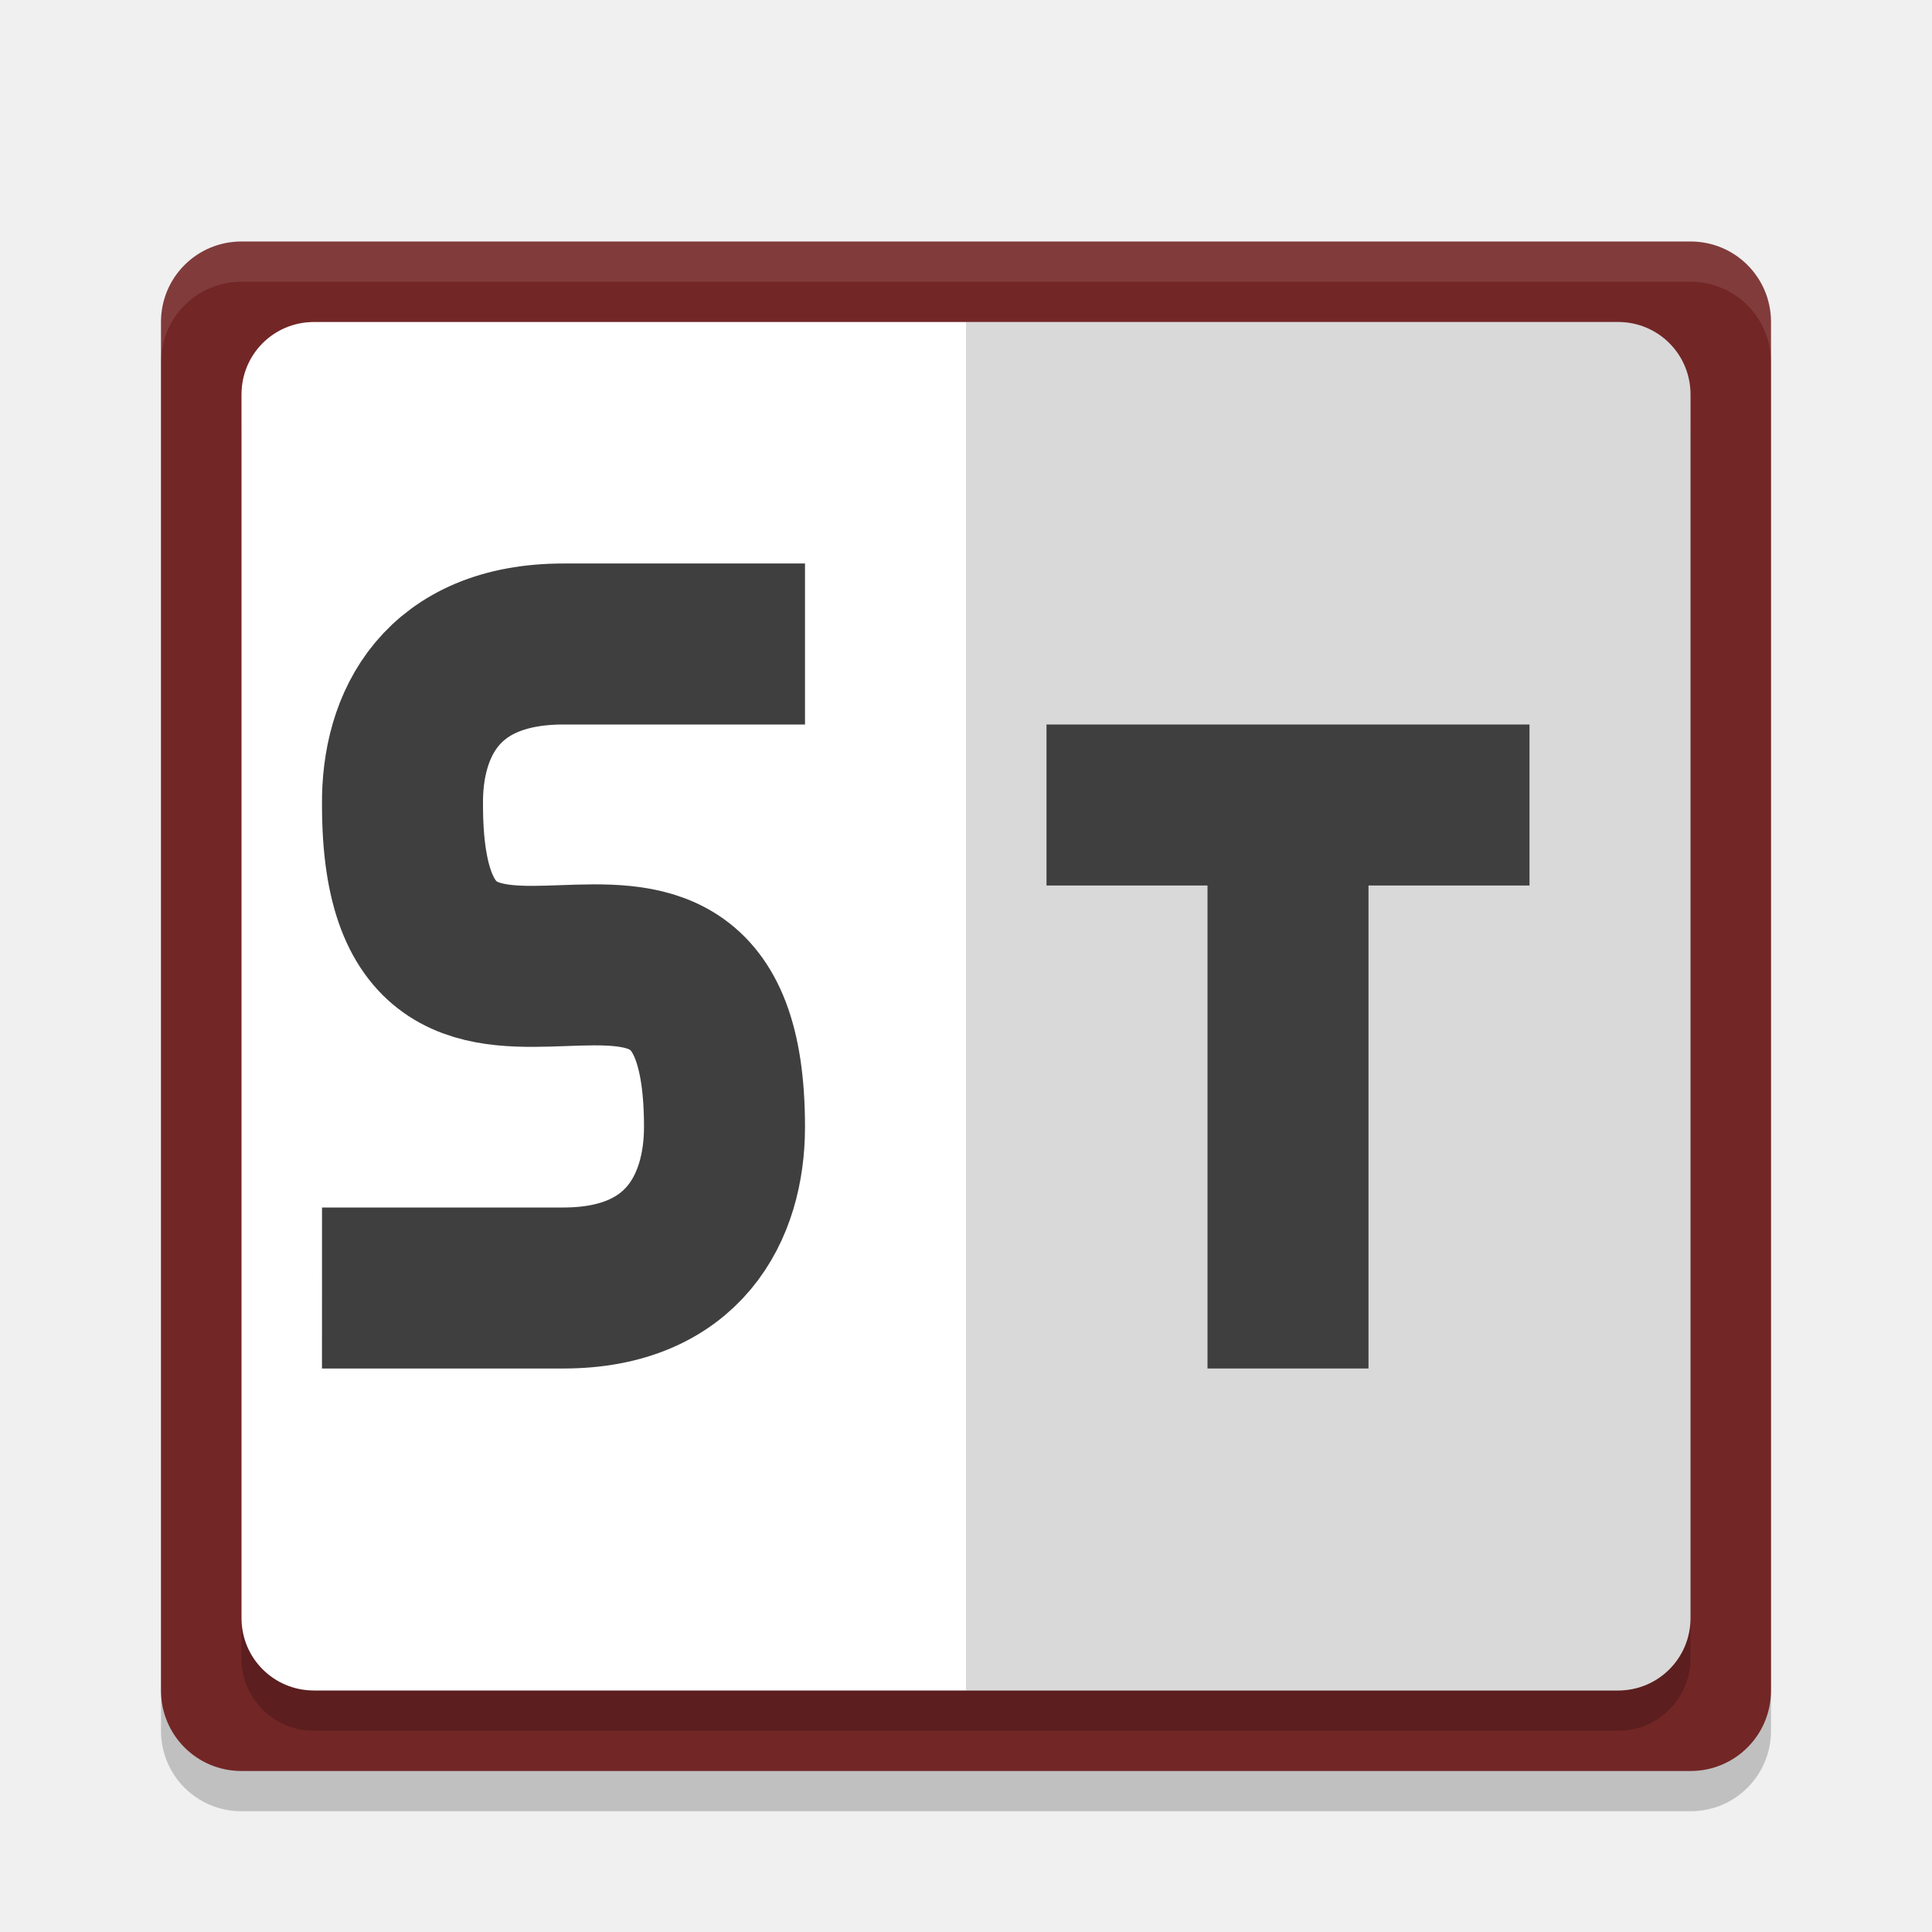
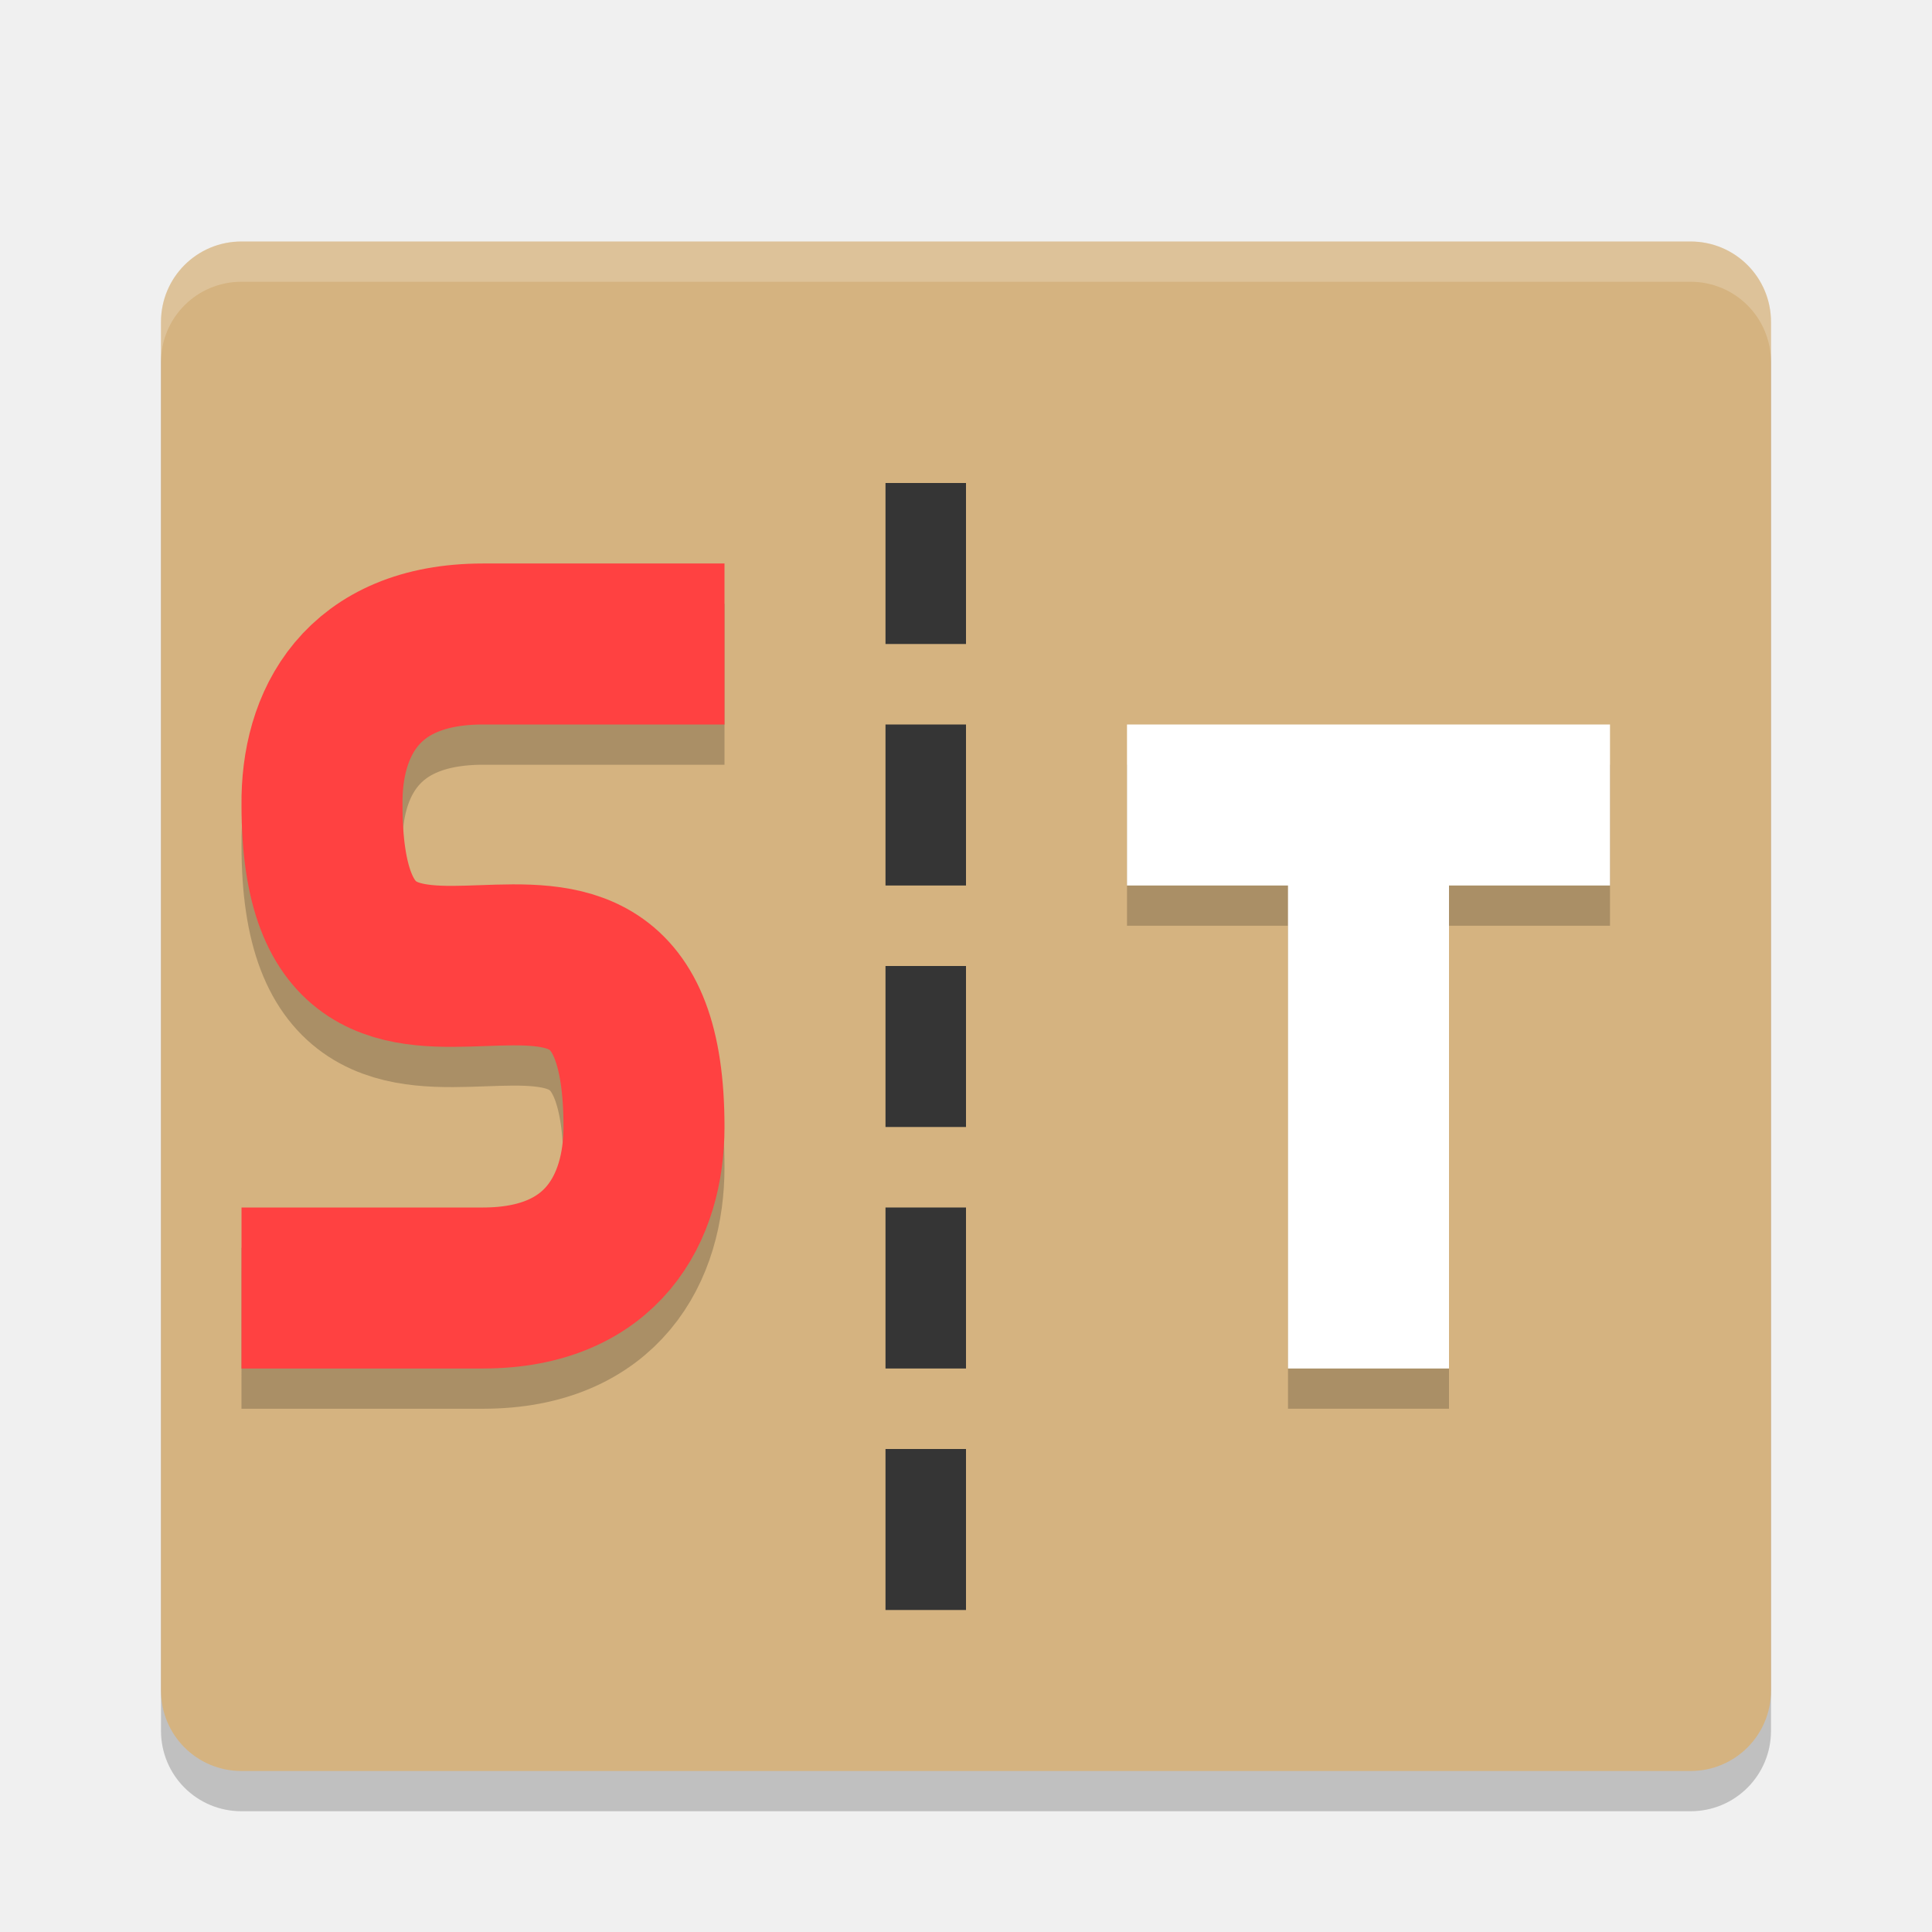
<svg xmlns="http://www.w3.org/2000/svg" height="24" width="24" version="1">
  <polygon display="none" points="588 333 517.5 214 500 192 386 355 328 328 304 332.5 299.5 366 318.5 403.5 338 431 309.5 462 275.5 507 300 533 304 551 318.5 569.5 340.5 583 351.5 604.5 373.5 617 395 637.5 452.5 723 488.5 788.5 502 812.5 551.5 721.5 612.5 637 628.5 616 668 619.5 707 615 713 603 688.5 578 676.5 569.5 693.5 560.5 693.5 540 732.5 497.5 664 430.5" transform="matrix(0.063142,0,0,0.063142,-131,-32.0295)" style="display:none;fill:#5a0e00" />
  <path d="m 22,21.5 0,-17 c 0,-0.554 -0.446,-1 -1,-1 l -18,0 c -0.554,0 -1,0.446 -1,1 l 0,17 c 0,0.554 0.446,1 1,1 l 18,0 c 0.554,0 1,-0.446 1,-1 z" style="opacity:0.2;fill:#000000;fill-opacity:1" />
-   <path style="fill:#732626;fill-opacity:1" d="M 22,21 22,4 C 22,3.446 21.554,3 21,3 L 3,3 C 2.446,3 2,3.446 2,4 l 0,17 c 0,0.554 0.446,1 1,1 l 18,0 c 0.554,0 1,-0.446 1,-1 z" />
-   <path d="M 21,20.6 21,5.4 C 21,4.901 20.599,4.5 20.1,4.5 L 3.9,4.5 C 3.401,4.5 3,4.901 3,5.4 l 0,15.2 c 0,0.499 0.401,0.9 0.9,0.9 l 16.2,0 c 0.499,0 0.9,-0.401 0.9,-0.9 z" style="opacity:0.2;fill:#000000;fill-opacity:1" />
-   <path style="fill:#ffffff;fill-opacity:1" d="M 21,20.1 21,4.9 C 21,4.401 20.599,4 20.1,4 L 3.9,4 C 3.401,4 3,4.401 3,4.9 L 3,20.1 C 3,20.599 3.401,21 3.9,21 l 16.2,0 c 0.499,0 0.9,-0.401 0.9,-0.9 z" />
-   <path d="M 21,20.1 21,4.9 C 21,4.401 20.599,4 20.1,4 l -8.1,0 0,17 8.1,0 c 0.499,0 0.9,-0.401 0.9,-0.9 z" style="opacity:0.15;fill:#000000;fill-opacity:1" />
-   <path style="fill:none;stroke:#3f3f3f;stroke-width:2;stroke-opacity:1" d="m 4,16 c 0,0 1.508,4.8e-4 3,0 1.492,-4.8e-4 2,-1 2,-2 0,-4.15 -4,0.137 -4,-4 -0.012,-1.007 0.488,-2 2,-2 l 3,0" />
-   <path style="opacity:1;fill:none;stroke:#3f3f3f;stroke-width:2;stroke-opacity:1" d="m 13,10 6,0 M 16,17 l 0,-7" />
-   <path style="opacity:0.1;fill:#ffffff;fill-opacity:1" d="M 3,3 C 2.446,3 2,3.446 2,4 l 0,0.5 c 0,-0.554 0.446,-1 1,-1 l 18,0 c 0.554,0 1,0.446 1,1 L 22,4 C 22,3.446 21.554,3 21,3 L 3,3 Z" />
+   <path style="fill:#d5b380;fill-opacity:1" d="M 22,21 22,4 C 22,3.446 21.554,3 21,3 L 3,3 C 2.446,3 2,3.446 2,4 l 0,17 c 0,0.554 0.446,1 1,1 l 18,0 c 0.554,0 1,-0.446 1,-1 z" />
+   <path d="m 3,16.5 c 0,0 1.508,4.8e-4 3,0 1.492,-4.8e-4 2,-1 2,-2 0,-4.15 -4,0.137 -4,-4 -0.012,-1.007 0.488,-2 2,-2 l 3,0" style="opacity:0.2;fill:none;stroke:#000000;stroke-width:2;stroke-opacity:1" />
+   <path style="fill:none;stroke:#ff4141;stroke-width:2;stroke-opacity:1" d="m 3,16 c 0,0 1.508,4.8e-4 3,0 1.492,-4.8e-4 2,-1 2,-2 0,-4.15 -4,0.137 -4,-4 -0.012,-1.007 0.488,-2 2,-2 l 3,0" />
+   <path d="m 14,10.5 6,0 M 17,17.5 l 0,-7" style="opacity:0.2;fill:none;stroke:#000000;stroke-width:2;stroke-opacity:1" />
+   <path style="opacity:1;fill:none;stroke:#ffffff;stroke-width:2;stroke-opacity:1" d="m 14,10 6,0 M 17,17 l 0,-7" />
+   <path style="opacity:0.2;fill:#ffffff;fill-opacity:1" d="M 3,3 C 2.446,3 2,3.446 2,4 l 0,0.5 c 0,-0.554 0.446,-1 1,-1 l 18,0 c 0.554,0 1,0.446 1,1 L 22,4 C 22,3.446 21.554,3 21,3 L 3,3 Z" />
+   <rect style="opacity:1;fill:#353535;fill-opacity:1;" width="1" height="2" x="11" y="12" />
+   <rect y="9" x="11" height="2" width="1" style="opacity:1;fill:#353535;fill-opacity:1;" />
+   <rect style="opacity:1;fill:#353535;fill-opacity:1;" width="1" height="2" x="11" y="6" />
+   <rect y="18" x="11" height="2" width="1" style="opacity:1;fill:#353535;fill-opacity:1;" />
+   <rect style="opacity:1;fill:#353535;fill-opacity:1;" width="1" height="2" x="11" y="15" />
</svg>
